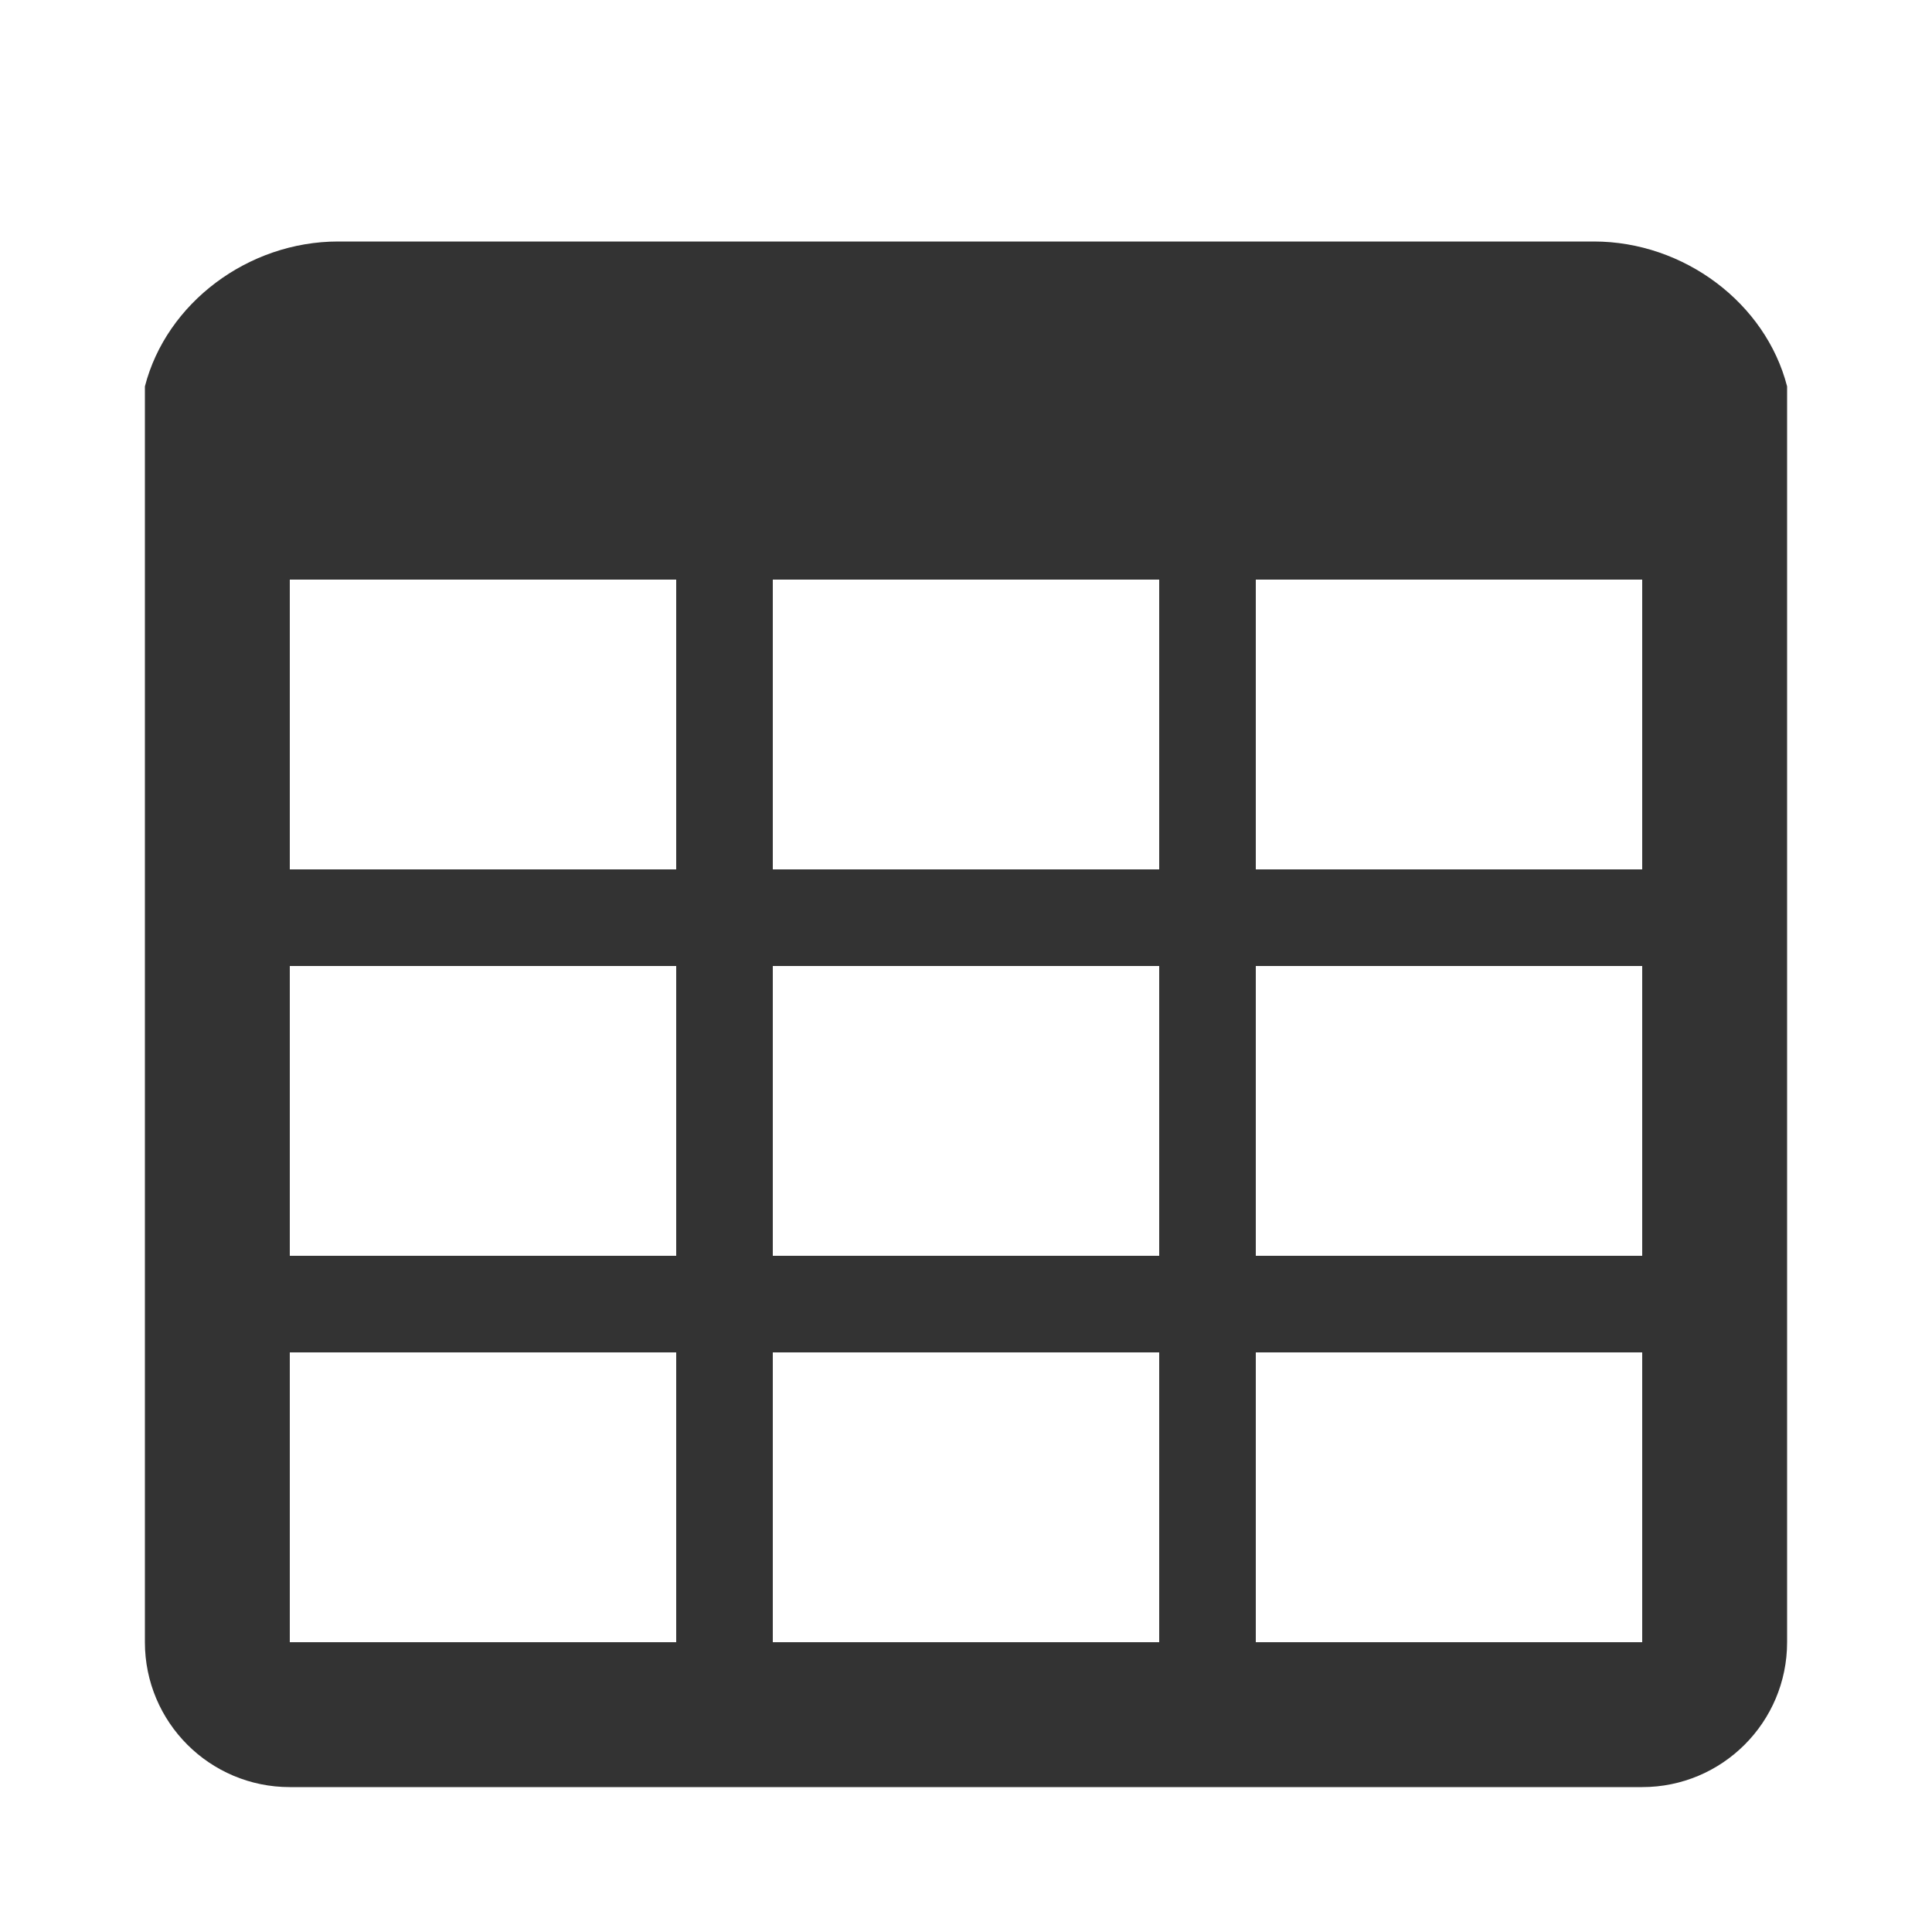
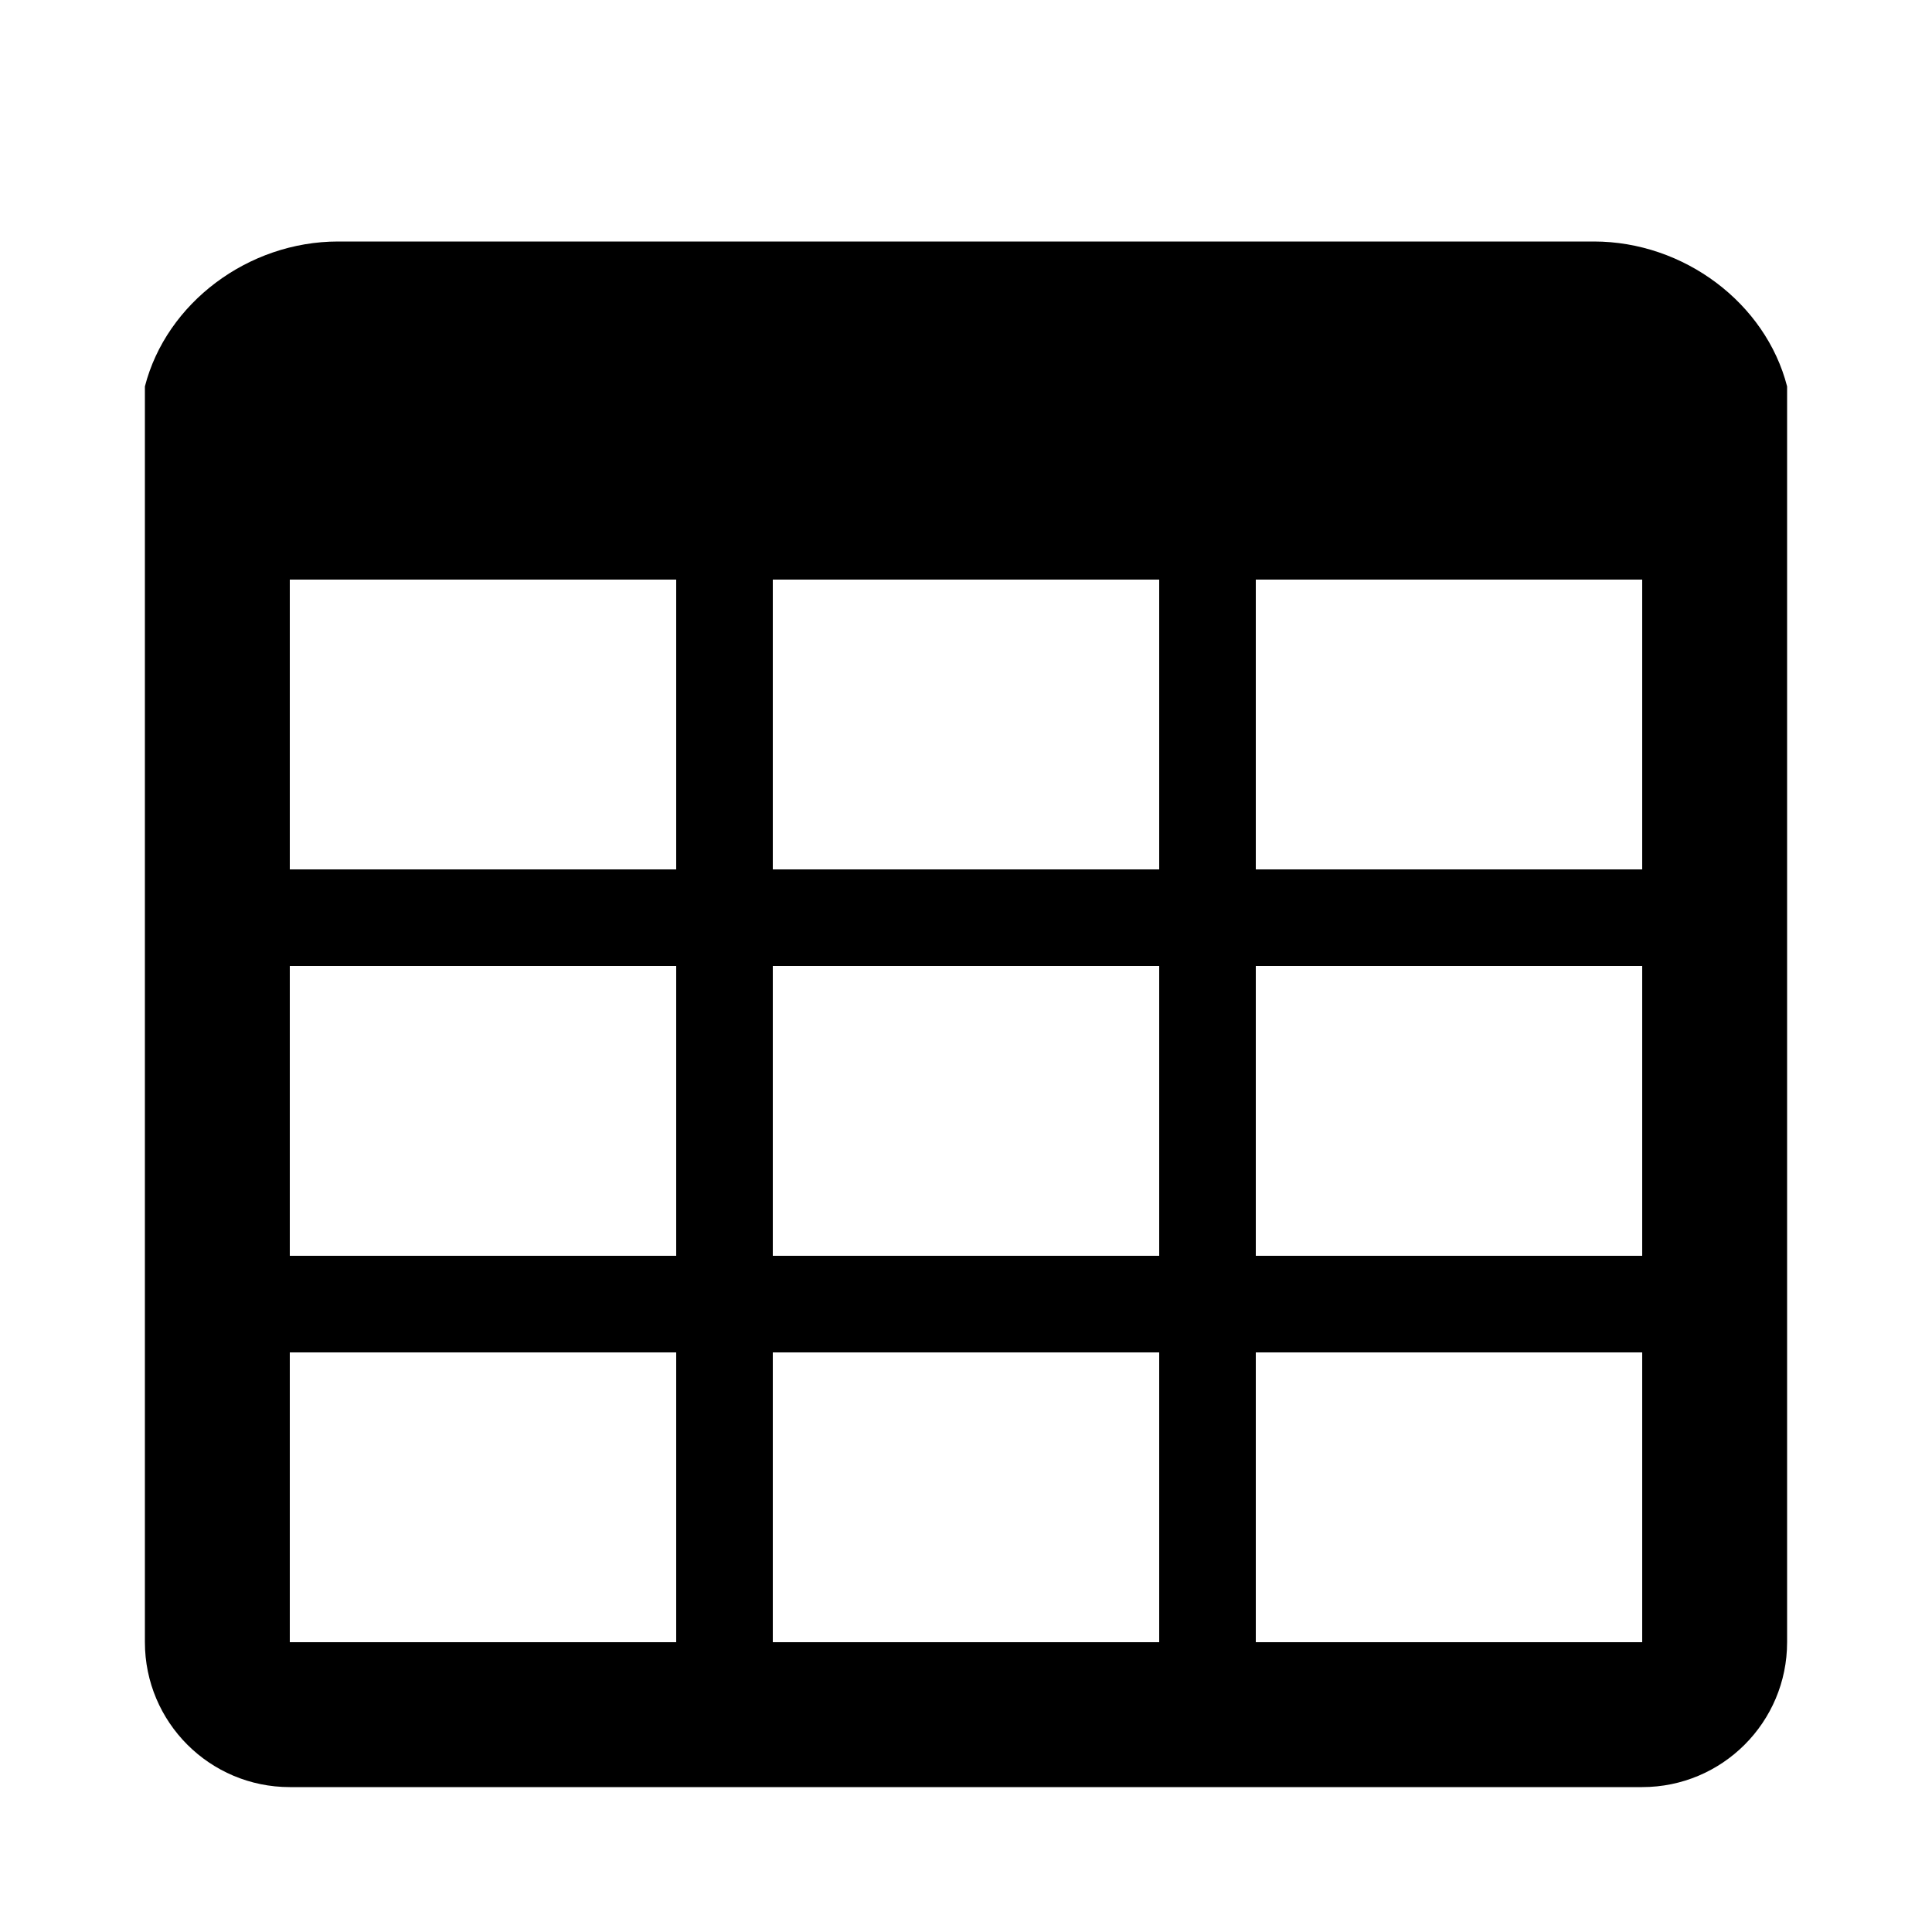
<svg xmlns="http://www.w3.org/2000/svg" width="20" height="20">
-   <path d="M3 6v3h4V6H3zm0 4v3h4v-3H3zm0 4v3h4v-3H3zm5 3h4v-3H8v3zm5 0h4v-3h-4v3zm4-4v-3h-4v3h4zm0-4V6h-4v3h4zm1.5 8a1.5 1.5 0 0 1-1.5 1.5H3A1.5 1.5 0 0 1 1.5 17V4c.222-.863 1.068-1.5 2-1.5h13c.932 0 1.778.637 2 1.5v13zM12 13v-3H8v3h4zm0-4V6H8v3h4z" fill="#333" fill-rule="evenodd" />
+   <path d="M3 6v3h4V6H3zm0 4v3h4v-3H3zm0 4v3h4v-3H3zm5 3h4v-3H8v3zm5 0h4v-3h-4v3zm4-4v-3h-4v3h4zm0-4V6h-4v3h4zm1.5 8a1.5 1.5 0 0 1-1.5 1.5H3A1.5 1.5 0 0 1 1.5 17V4c.222-.863 1.068-1.5 2-1.5h13c.932 0 1.778.637 2 1.5v13zM12 13v-3H8v3h4zm0-4V6H8v3h4z" fill-rule="evenodd" />
</svg>
